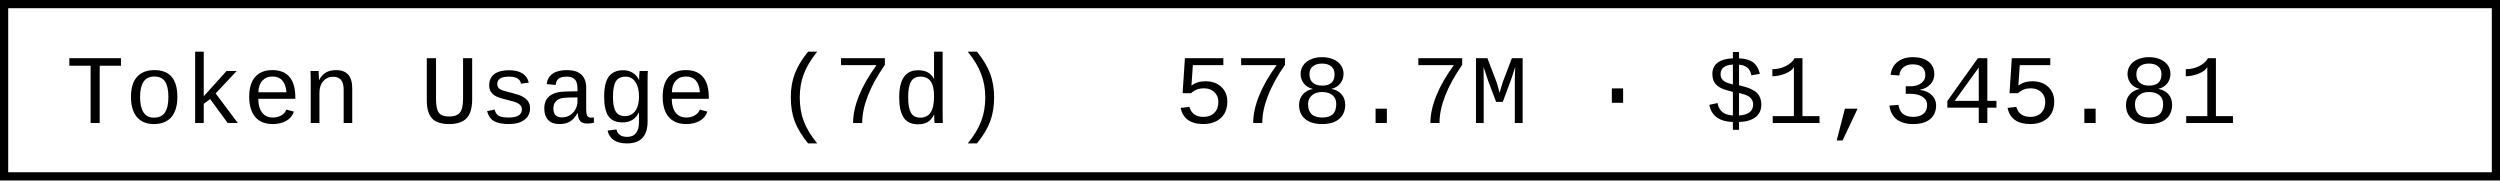
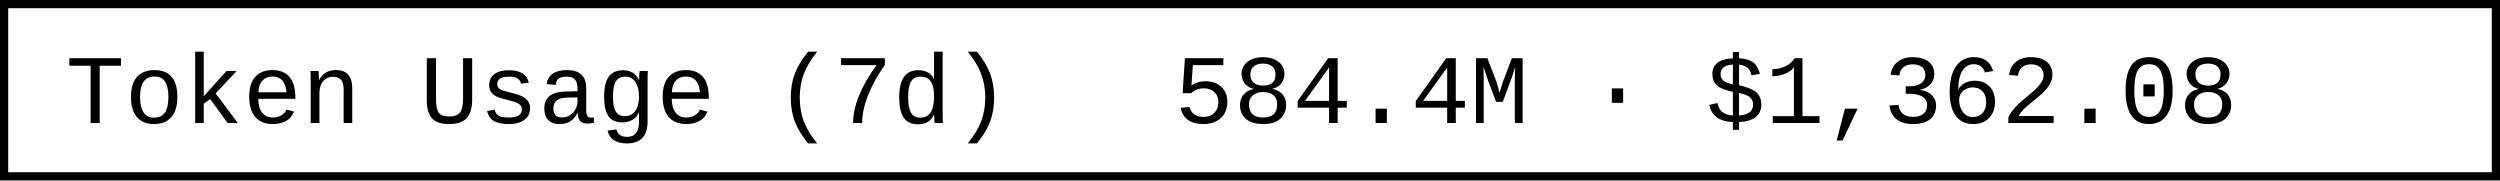
- <svg xmlns="http://www.w3.org/2000/svg" width="304.8" height="22" role="img" aria-label="Token Usage (7d): 578.7M · $1,345.81">
+ <svg xmlns="http://www.w3.org/2000/svg" width="304.8" height="22" role="img" aria-label="Token Usage (7d): 584.4M · $1,362.08">
  <rect x="0.5" y="0.5" width="303.8" height="21" fill="#fff" stroke="#000" stroke-width="1" />
  <g font-family="'Consolas','Monaco','Courier New',monospace" font-size="12" fill="#000">
    <text x="8" y="15">Token Usage (7d)</text>
-     <text x="143.2" y="15">578.7M · $1,345.81</text>
+     <text x="143.2" y="15">584.4M · $1,362.08</text>
  </g>
</svg>
